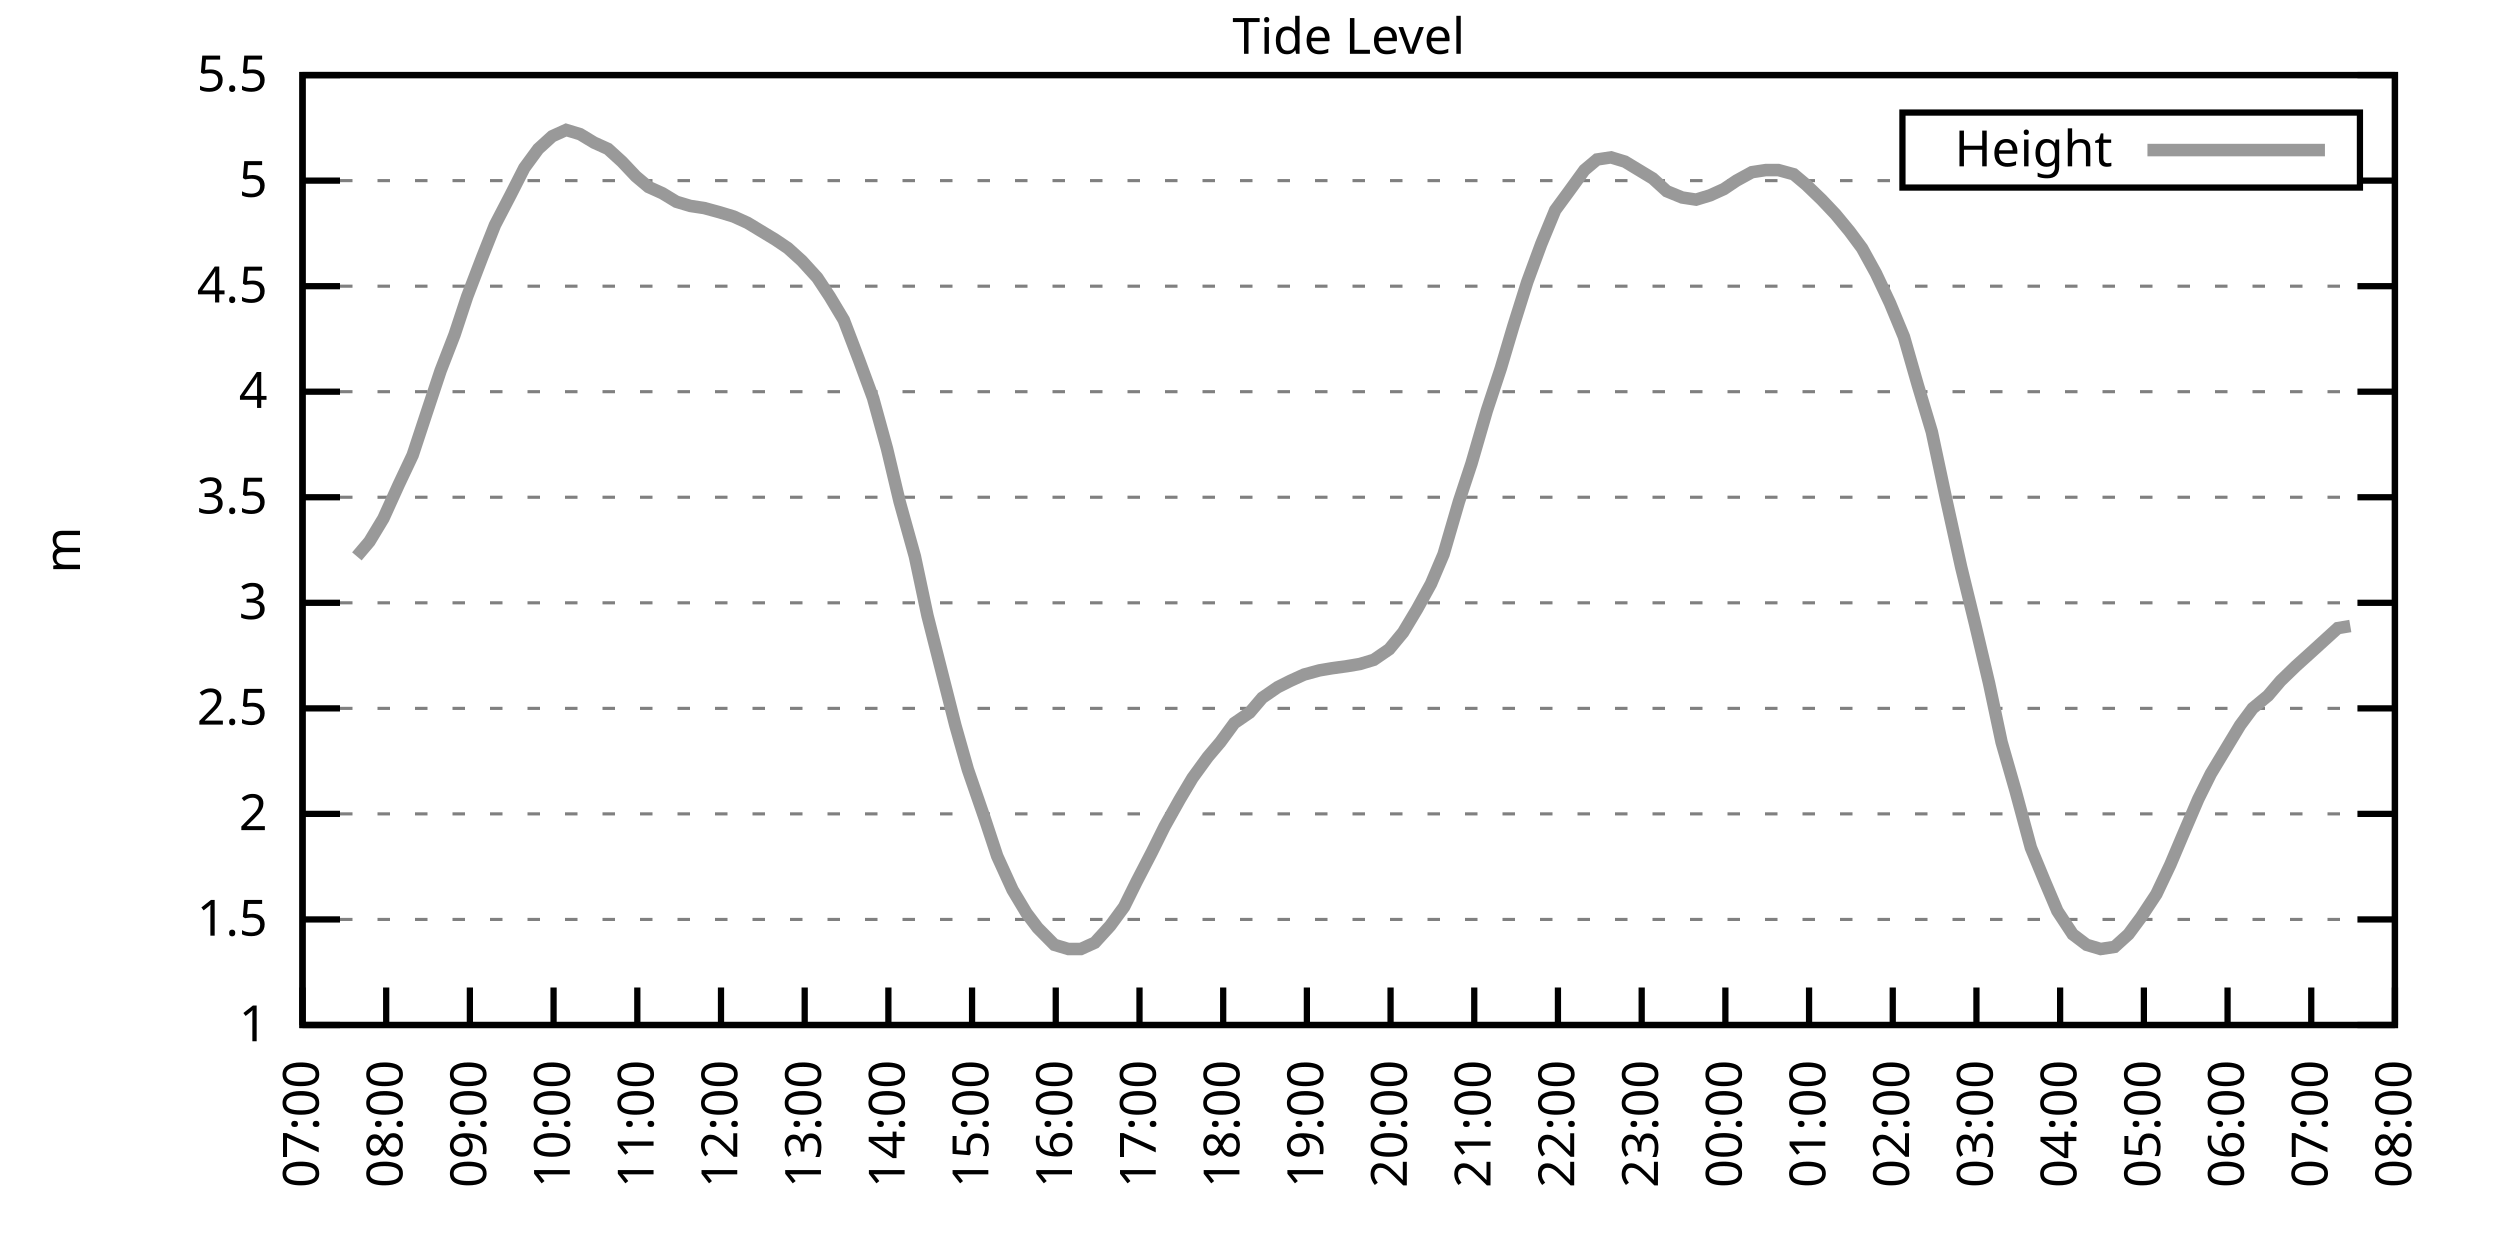
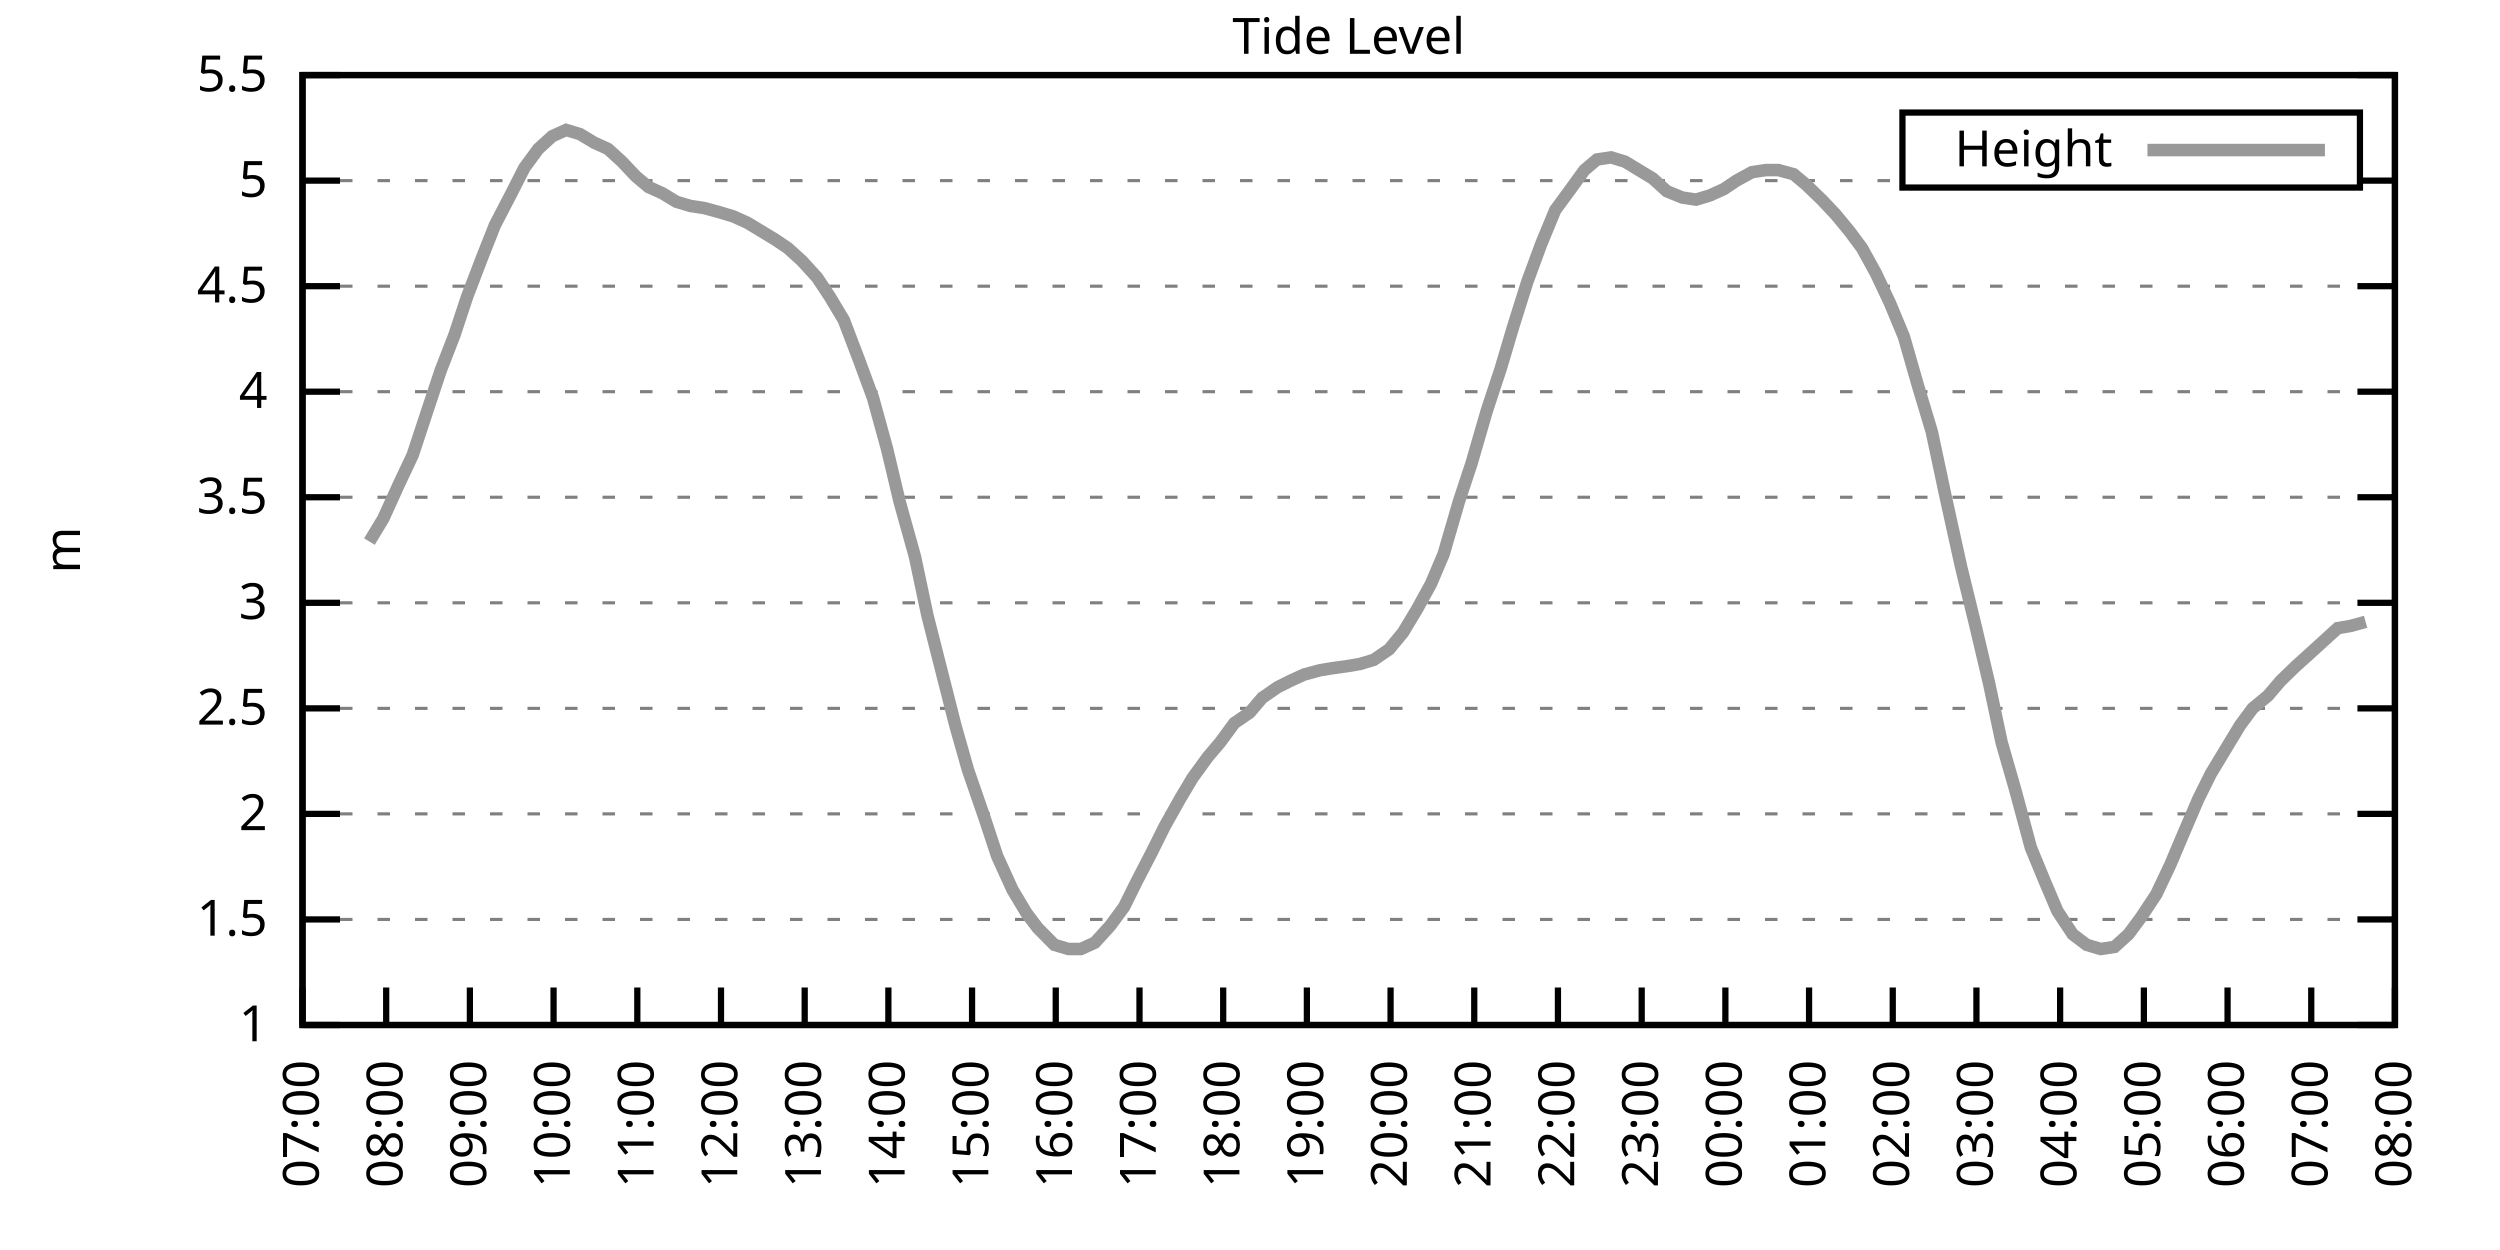
<svg xmlns="http://www.w3.org/2000/svg" xmlns:xlink="http://www.w3.org/1999/xlink" width="400" height="200" viewBox="0 0 400 200">
  <g id="gnuplot_canvas">
    <rect x="0" y="0" width="400" height="200" fill="none" />
    <defs>
      <circle id="gpDot" r="0.5" stroke-width="0.5" stroke="currentColor" />
      <path id="gpPt0" stroke-width="0.333" stroke="currentColor" d="M-1,0 h2 M0,-1 v2" />
      <path id="gpPt1" stroke-width="0.333" stroke="currentColor" d="M-1,-1 L1,1 M1,-1 L-1,1" />
      <path id="gpPt2" stroke-width="0.333" stroke="currentColor" d="M-1,0 L1,0 M0,-1 L0,1 M-1,-1 L1,1 M-1,1 L1,-1" />
      <rect id="gpPt3" stroke-width="0.333" stroke="currentColor" x="-1" y="-1" width="2" height="2" />
      <rect id="gpPt4" stroke-width="0.333" stroke="currentColor" fill="currentColor" x="-1" y="-1" width="2" height="2" />
      <circle id="gpPt5" stroke-width="0.333" stroke="currentColor" cx="0" cy="0" r="1" />
      <use xlink:href="#gpPt5" id="gpPt6" fill="currentColor" stroke="none" />
      <path id="gpPt7" stroke-width="0.333" stroke="currentColor" d="M0,-1.33 L-1.33,0.67 L1.33,0.67 z" />
      <use xlink:href="#gpPt7" id="gpPt8" fill="currentColor" stroke="none" />
      <use xlink:href="#gpPt7" id="gpPt9" stroke="currentColor" transform="rotate(180)" />
      <use xlink:href="#gpPt9" id="gpPt10" fill="currentColor" stroke="none" />
      <use xlink:href="#gpPt3" id="gpPt11" stroke="currentColor" transform="rotate(45)" />
      <use xlink:href="#gpPt11" id="gpPt12" fill="currentColor" stroke="none" />
      <path id="gpPt13" stroke-width="0.333" stroke="currentColor" d="M0,1.330 L1.265,0.411 L0.782,-1.067 L-0.782,-1.076 L-1.265,0.411 z" />
      <use xlink:href="#gpPt13" id="gpPt14" fill="currentColor" stroke="none" />
      <filter id="textbox" filterUnits="objectBoundingBox" x="0" y="0" height="1" width="1">
        <feFlood flood-color="white" flood-opacity="1" result="bgnd" />
        <feComposite in="SourceGraphic" in2="bgnd" operator="atop" />
      </filter>
      <filter id="greybox" filterUnits="objectBoundingBox" x="0" y="0" height="1" width="1">
        <feFlood flood-color="lightgrey" flood-opacity="1" result="grey" />
        <feComposite in="SourceGraphic" in2="grey" operator="atop" />
      </filter>
    </defs>
    <g fill="none" color="white" stroke="currentColor" stroke-width="1.00" stroke-linecap="butt" stroke-linejoin="miter">
</g>
    <g fill="none" color="black" stroke="currentColor" stroke-width="1.00" stroke-linecap="butt" stroke-linejoin="miter">
      <g stroke="none" shape-rendering="crispEdges">
        <polygon fill="rgb(255, 255, 255)" points="48.40,164.00 383.18,164.00 383.18,12.02 48.40,12.02 " />
      </g>
    </g>
    <g fill="none" color="black" stroke="currentColor" stroke-width="1.00" stroke-linecap="butt" stroke-linejoin="miter">
</g>
    <g fill="none" color="black" stroke="black" stroke-width="0.50" stroke-linecap="butt" stroke-linejoin="miter">
</g>
    <g fill="none" color="gray" stroke="currentColor" stroke-width="0.50" stroke-linecap="butt" stroke-linejoin="miter">
      <path stroke="gray" stroke-dasharray="2,4" class="gridline" d="M48.40,164.00 L383.19,164.00  " />
    </g>
    <g fill="none" color="gray" stroke="gray" stroke-width="1.00" stroke-linecap="butt" stroke-linejoin="miter">
</g>
    <g fill="none" color="black" stroke="currentColor" stroke-width="1.00" stroke-linecap="butt" stroke-linejoin="miter">
      <path stroke="black" d="M48.40,164.00 L54.40,164.00 M383.19,164.00 L377.19,164.00  " />
      <g transform="translate(42.80,166.60)" stroke="none" fill="black" font-family="Sans" font-size="8.00" text-anchor="end">
        <text>
          <tspan font-family="Sans"> 1</tspan>
        </text>
      </g>
    </g>
    <g fill="none" color="black" stroke="currentColor" stroke-width="1.00" stroke-linecap="butt" stroke-linejoin="miter">
</g>
    <g fill="none" color="black" stroke="black" stroke-width="0.50" stroke-linecap="butt" stroke-linejoin="miter">
</g>
    <g fill="none" color="gray" stroke="currentColor" stroke-width="0.50" stroke-linecap="butt" stroke-linejoin="miter">
      <path stroke="gray" stroke-dasharray="2,4" class="gridline" d="M48.40,147.11 L383.19,147.11  " />
    </g>
    <g fill="none" color="gray" stroke="gray" stroke-width="1.00" stroke-linecap="butt" stroke-linejoin="miter">
</g>
    <g fill="none" color="black" stroke="currentColor" stroke-width="1.00" stroke-linecap="butt" stroke-linejoin="miter">
      <path stroke="black" d="M48.40,147.11 L54.40,147.11 M383.19,147.11 L377.19,147.11  " />
      <g transform="translate(42.80,149.71)" stroke="none" fill="black" font-family="Sans" font-size="8.00" text-anchor="end">
        <text>
          <tspan font-family="Sans"> 1.5</tspan>
        </text>
      </g>
    </g>
    <g fill="none" color="black" stroke="currentColor" stroke-width="1.00" stroke-linecap="butt" stroke-linejoin="miter">
</g>
    <g fill="none" color="black" stroke="black" stroke-width="0.50" stroke-linecap="butt" stroke-linejoin="miter">
</g>
    <g fill="none" color="gray" stroke="currentColor" stroke-width="0.50" stroke-linecap="butt" stroke-linejoin="miter">
      <path stroke="gray" stroke-dasharray="2,4" class="gridline" d="M48.40,130.22 L383.19,130.22  " />
    </g>
    <g fill="none" color="gray" stroke="gray" stroke-width="1.00" stroke-linecap="butt" stroke-linejoin="miter">
</g>
    <g fill="none" color="black" stroke="currentColor" stroke-width="1.00" stroke-linecap="butt" stroke-linejoin="miter">
      <path stroke="black" d="M48.40,130.22 L54.40,130.22 M383.19,130.22 L377.19,130.22  " />
      <g transform="translate(42.80,132.82)" stroke="none" fill="black" font-family="Sans" font-size="8.00" text-anchor="end">
        <text>
          <tspan font-family="Sans"> 2</tspan>
        </text>
      </g>
    </g>
    <g fill="none" color="black" stroke="currentColor" stroke-width="1.00" stroke-linecap="butt" stroke-linejoin="miter">
</g>
    <g fill="none" color="black" stroke="black" stroke-width="0.50" stroke-linecap="butt" stroke-linejoin="miter">
</g>
    <g fill="none" color="gray" stroke="currentColor" stroke-width="0.50" stroke-linecap="butt" stroke-linejoin="miter">
      <path stroke="gray" stroke-dasharray="2,4" class="gridline" d="M48.40,113.34 L383.19,113.34  " />
    </g>
    <g fill="none" color="gray" stroke="gray" stroke-width="1.00" stroke-linecap="butt" stroke-linejoin="miter">
</g>
    <g fill="none" color="black" stroke="currentColor" stroke-width="1.00" stroke-linecap="butt" stroke-linejoin="miter">
      <path stroke="black" d="M48.40,113.34 L54.40,113.34 M383.19,113.34 L377.19,113.34  " />
      <g transform="translate(42.80,115.94)" stroke="none" fill="black" font-family="Sans" font-size="8.00" text-anchor="end">
        <text>
          <tspan font-family="Sans"> 2.5</tspan>
        </text>
      </g>
    </g>
    <g fill="none" color="black" stroke="currentColor" stroke-width="1.00" stroke-linecap="butt" stroke-linejoin="miter">
</g>
    <g fill="none" color="black" stroke="black" stroke-width="0.50" stroke-linecap="butt" stroke-linejoin="miter">
</g>
    <g fill="none" color="gray" stroke="currentColor" stroke-width="0.50" stroke-linecap="butt" stroke-linejoin="miter">
      <path stroke="gray" stroke-dasharray="2,4" class="gridline" d="M48.40,96.45 L383.19,96.45  " />
    </g>
    <g fill="none" color="gray" stroke="gray" stroke-width="1.00" stroke-linecap="butt" stroke-linejoin="miter">
</g>
    <g fill="none" color="black" stroke="currentColor" stroke-width="1.00" stroke-linecap="butt" stroke-linejoin="miter">
      <path stroke="black" d="M48.40,96.45 L54.40,96.45 M383.19,96.45 L377.19,96.45  " />
      <g transform="translate(42.80,99.05)" stroke="none" fill="black" font-family="Sans" font-size="8.00" text-anchor="end">
        <text>
          <tspan font-family="Sans"> 3</tspan>
        </text>
      </g>
    </g>
    <g fill="none" color="black" stroke="currentColor" stroke-width="1.00" stroke-linecap="butt" stroke-linejoin="miter">
</g>
    <g fill="none" color="black" stroke="black" stroke-width="0.50" stroke-linecap="butt" stroke-linejoin="miter">
</g>
    <g fill="none" color="gray" stroke="currentColor" stroke-width="0.50" stroke-linecap="butt" stroke-linejoin="miter">
      <path stroke="gray" stroke-dasharray="2,4" class="gridline" d="M48.40,79.56 L383.19,79.56  " />
    </g>
    <g fill="none" color="gray" stroke="gray" stroke-width="1.00" stroke-linecap="butt" stroke-linejoin="miter">
</g>
    <g fill="none" color="black" stroke="currentColor" stroke-width="1.00" stroke-linecap="butt" stroke-linejoin="miter">
      <path stroke="black" d="M48.40,79.56 L54.40,79.56 M383.19,79.56 L377.19,79.56  " />
      <g transform="translate(42.80,82.16)" stroke="none" fill="black" font-family="Sans" font-size="8.00" text-anchor="end">
        <text>
          <tspan font-family="Sans"> 3.5</tspan>
        </text>
      </g>
    </g>
    <g fill="none" color="black" stroke="currentColor" stroke-width="1.00" stroke-linecap="butt" stroke-linejoin="miter">
</g>
    <g fill="none" color="black" stroke="black" stroke-width="0.50" stroke-linecap="butt" stroke-linejoin="miter">
</g>
    <g fill="none" color="gray" stroke="currentColor" stroke-width="0.50" stroke-linecap="butt" stroke-linejoin="miter">
      <path stroke="gray" stroke-dasharray="2,4" class="gridline" d="M48.40,62.67 L383.19,62.67  " />
    </g>
    <g fill="none" color="gray" stroke="gray" stroke-width="1.00" stroke-linecap="butt" stroke-linejoin="miter">
</g>
    <g fill="none" color="black" stroke="currentColor" stroke-width="1.00" stroke-linecap="butt" stroke-linejoin="miter">
      <path stroke="black" d="M48.40,62.67 L54.40,62.67 M383.19,62.67 L377.19,62.67  " />
      <g transform="translate(42.80,65.27)" stroke="none" fill="black" font-family="Sans" font-size="8.00" text-anchor="end">
        <text>
          <tspan font-family="Sans"> 4</tspan>
        </text>
      </g>
    </g>
    <g fill="none" color="black" stroke="currentColor" stroke-width="1.00" stroke-linecap="butt" stroke-linejoin="miter">
</g>
    <g fill="none" color="black" stroke="black" stroke-width="0.50" stroke-linecap="butt" stroke-linejoin="miter">
</g>
    <g fill="none" color="gray" stroke="currentColor" stroke-width="0.50" stroke-linecap="butt" stroke-linejoin="miter">
      <path stroke="gray" stroke-dasharray="2,4" class="gridline" d="M48.40,45.79 L383.19,45.79  " />
    </g>
    <g fill="none" color="gray" stroke="gray" stroke-width="1.00" stroke-linecap="butt" stroke-linejoin="miter">
</g>
    <g fill="none" color="black" stroke="currentColor" stroke-width="1.00" stroke-linecap="butt" stroke-linejoin="miter">
      <path stroke="black" d="M48.40,45.79 L54.40,45.79 M383.19,45.79 L377.19,45.79  " />
      <g transform="translate(42.80,48.39)" stroke="none" fill="black" font-family="Sans" font-size="8.00" text-anchor="end">
        <text>
          <tspan font-family="Sans"> 4.5</tspan>
        </text>
      </g>
    </g>
    <g fill="none" color="black" stroke="currentColor" stroke-width="1.00" stroke-linecap="butt" stroke-linejoin="miter">
</g>
    <g fill="none" color="black" stroke="black" stroke-width="0.50" stroke-linecap="butt" stroke-linejoin="miter">
</g>
    <g fill="none" color="gray" stroke="currentColor" stroke-width="0.50" stroke-linecap="butt" stroke-linejoin="miter">
      <path stroke="gray" stroke-dasharray="2,4" class="gridline" d="M48.40,28.90 L304.39,28.90 M377.59,28.90 L383.19,28.90  " />
    </g>
    <g fill="none" color="gray" stroke="gray" stroke-width="1.00" stroke-linecap="butt" stroke-linejoin="miter">
</g>
    <g fill="none" color="black" stroke="currentColor" stroke-width="1.00" stroke-linecap="butt" stroke-linejoin="miter">
      <path stroke="black" d="M48.40,28.90 L54.40,28.90 M383.19,28.90 L377.19,28.90  " />
      <g transform="translate(42.80,31.50)" stroke="none" fill="black" font-family="Sans" font-size="8.00" text-anchor="end">
        <text>
          <tspan font-family="Sans"> 5</tspan>
        </text>
      </g>
    </g>
    <g fill="none" color="black" stroke="currentColor" stroke-width="1.00" stroke-linecap="butt" stroke-linejoin="miter">
</g>
    <g fill="none" color="black" stroke="black" stroke-width="0.50" stroke-linecap="butt" stroke-linejoin="miter">
</g>
    <g fill="none" color="gray" stroke="currentColor" stroke-width="0.50" stroke-linecap="butt" stroke-linejoin="miter">
      <path stroke="gray" stroke-dasharray="2,4" class="gridline" d="M48.40,12.01 L383.19,12.01  " />
    </g>
    <g fill="none" color="gray" stroke="gray" stroke-width="1.00" stroke-linecap="butt" stroke-linejoin="miter">
</g>
    <g fill="none" color="black" stroke="currentColor" stroke-width="1.00" stroke-linecap="butt" stroke-linejoin="miter">
      <path stroke="black" d="M48.40,12.01 L54.40,12.01 M383.19,12.01 L377.19,12.01  " />
      <g transform="translate(42.80,14.61)" stroke="none" fill="black" font-family="Sans" font-size="8.00" text-anchor="end">
        <text>
          <tspan font-family="Sans"> 5.5</tspan>
        </text>
      </g>
    </g>
    <g fill="none" color="black" stroke="currentColor" stroke-width="1.00" stroke-linecap="butt" stroke-linejoin="miter">
      <path stroke="black" d="M48.40,164.00 L48.40,158.00  " />
      <g transform="translate(51.00,169.60) rotate(270.00)" stroke="none" fill="black" font-family="Sans" font-size="8.00" text-anchor="end">
        <text>
          <tspan font-family="Sans">07:00</tspan>
        </text>
      </g>
    </g>
    <g fill="none" color="black" stroke="currentColor" stroke-width="1.00" stroke-linecap="butt" stroke-linejoin="miter">
      <path stroke="black" d="M61.79,164.00 L61.79,158.00  " />
      <g transform="translate(64.39,169.60) rotate(270.00)" stroke="none" fill="black" font-family="Sans" font-size="8.00" text-anchor="end">
        <text>
          <tspan font-family="Sans">08:00</tspan>
        </text>
      </g>
    </g>
    <g fill="none" color="black" stroke="currentColor" stroke-width="1.00" stroke-linecap="butt" stroke-linejoin="miter">
      <path stroke="black" d="M75.18,164.00 L75.18,158.00  " />
      <g transform="translate(77.78,169.60) rotate(270.00)" stroke="none" fill="black" font-family="Sans" font-size="8.00" text-anchor="end">
        <text>
          <tspan font-family="Sans">09:00</tspan>
        </text>
      </g>
    </g>
    <g fill="none" color="black" stroke="currentColor" stroke-width="1.00" stroke-linecap="butt" stroke-linejoin="miter">
      <path stroke="black" d="M88.57,164.00 L88.57,158.00  " />
      <g transform="translate(91.17,169.60) rotate(270.00)" stroke="none" fill="black" font-family="Sans" font-size="8.00" text-anchor="end">
        <text>
          <tspan font-family="Sans">10:00</tspan>
        </text>
      </g>
    </g>
    <g fill="none" color="black" stroke="currentColor" stroke-width="1.00" stroke-linecap="butt" stroke-linejoin="miter">
      <path stroke="black" d="M101.97,164.00 L101.97,158.00  " />
      <g transform="translate(104.57,169.60) rotate(270.00)" stroke="none" fill="black" font-family="Sans" font-size="8.00" text-anchor="end">
        <text>
          <tspan font-family="Sans">11:00</tspan>
        </text>
      </g>
    </g>
    <g fill="none" color="black" stroke="currentColor" stroke-width="1.00" stroke-linecap="butt" stroke-linejoin="miter">
      <path stroke="black" d="M115.36,164.00 L115.36,158.00  " />
      <g transform="translate(117.96,169.60) rotate(270.00)" stroke="none" fill="black" font-family="Sans" font-size="8.00" text-anchor="end">
        <text>
          <tspan font-family="Sans">12:00</tspan>
        </text>
      </g>
    </g>
    <g fill="none" color="black" stroke="currentColor" stroke-width="1.00" stroke-linecap="butt" stroke-linejoin="miter">
      <path stroke="black" d="M128.75,164.00 L128.75,158.00  " />
      <g transform="translate(131.35,169.60) rotate(270.00)" stroke="none" fill="black" font-family="Sans" font-size="8.00" text-anchor="end">
        <text>
          <tspan font-family="Sans">13:00</tspan>
        </text>
      </g>
    </g>
    <g fill="none" color="black" stroke="currentColor" stroke-width="1.00" stroke-linecap="butt" stroke-linejoin="miter">
      <path stroke="black" d="M142.14,164.00 L142.14,158.00  " />
      <g transform="translate(144.74,169.60) rotate(270.00)" stroke="none" fill="black" font-family="Sans" font-size="8.00" text-anchor="end">
        <text>
          <tspan font-family="Sans">14:00</tspan>
        </text>
      </g>
    </g>
    <g fill="none" color="black" stroke="currentColor" stroke-width="1.00" stroke-linecap="butt" stroke-linejoin="miter">
      <path stroke="black" d="M155.53,164.00 L155.53,158.00  " />
      <g transform="translate(158.13,169.60) rotate(270.00)" stroke="none" fill="black" font-family="Sans" font-size="8.00" text-anchor="end">
        <text>
          <tspan font-family="Sans">15:00</tspan>
        </text>
      </g>
    </g>
    <g fill="none" color="black" stroke="currentColor" stroke-width="1.00" stroke-linecap="butt" stroke-linejoin="miter">
      <path stroke="black" d="M168.92,164.00 L168.92,158.00  " />
      <g transform="translate(171.52,169.60) rotate(270.00)" stroke="none" fill="black" font-family="Sans" font-size="8.00" text-anchor="end">
        <text>
          <tspan font-family="Sans">16:00</tspan>
        </text>
      </g>
    </g>
    <g fill="none" color="black" stroke="currentColor" stroke-width="1.00" stroke-linecap="butt" stroke-linejoin="miter">
      <path stroke="black" d="M182.32,164.00 L182.32,158.00  " />
      <g transform="translate(184.92,169.60) rotate(270.00)" stroke="none" fill="black" font-family="Sans" font-size="8.00" text-anchor="end">
        <text>
          <tspan font-family="Sans">17:00</tspan>
        </text>
      </g>
    </g>
    <g fill="none" color="black" stroke="currentColor" stroke-width="1.00" stroke-linecap="butt" stroke-linejoin="miter">
      <path stroke="black" d="M195.71,164.00 L195.71,158.00  " />
      <g transform="translate(198.31,169.60) rotate(270.00)" stroke="none" fill="black" font-family="Sans" font-size="8.00" text-anchor="end">
        <text>
          <tspan font-family="Sans">18:00</tspan>
        </text>
      </g>
    </g>
    <g fill="none" color="black" stroke="currentColor" stroke-width="1.00" stroke-linecap="butt" stroke-linejoin="miter">
      <path stroke="black" d="M209.10,164.00 L209.10,158.00  " />
      <g transform="translate(211.70,169.60) rotate(270.00)" stroke="none" fill="black" font-family="Sans" font-size="8.00" text-anchor="end">
        <text>
          <tspan font-family="Sans">19:00</tspan>
        </text>
      </g>
    </g>
    <g fill="none" color="black" stroke="currentColor" stroke-width="1.00" stroke-linecap="butt" stroke-linejoin="miter">
      <path stroke="black" d="M222.49,164.00 L222.49,158.00  " />
      <g transform="translate(225.09,169.60) rotate(270.00)" stroke="none" fill="black" font-family="Sans" font-size="8.00" text-anchor="end">
        <text>
          <tspan font-family="Sans">20:00</tspan>
        </text>
      </g>
    </g>
    <g fill="none" color="black" stroke="currentColor" stroke-width="1.00" stroke-linecap="butt" stroke-linejoin="miter">
      <path stroke="black" d="M235.88,164.00 L235.88,158.00  " />
      <g transform="translate(238.48,169.60) rotate(270.00)" stroke="none" fill="black" font-family="Sans" font-size="8.00" text-anchor="end">
        <text>
          <tspan font-family="Sans">21:00</tspan>
        </text>
      </g>
    </g>
    <g fill="none" color="black" stroke="currentColor" stroke-width="1.00" stroke-linecap="butt" stroke-linejoin="miter">
      <path stroke="black" d="M249.27,164.00 L249.27,158.00  " />
      <g transform="translate(251.87,169.60) rotate(270.00)" stroke="none" fill="black" font-family="Sans" font-size="8.00" text-anchor="end">
        <text>
          <tspan font-family="Sans">22:00</tspan>
        </text>
      </g>
    </g>
    <g fill="none" color="black" stroke="currentColor" stroke-width="1.00" stroke-linecap="butt" stroke-linejoin="miter">
      <path stroke="black" d="M262.67,164.00 L262.67,158.00  " />
      <g transform="translate(265.27,169.60) rotate(270.00)" stroke="none" fill="black" font-family="Sans" font-size="8.00" text-anchor="end">
        <text>
          <tspan font-family="Sans">23:00</tspan>
        </text>
      </g>
    </g>
    <g fill="none" color="black" stroke="currentColor" stroke-width="1.00" stroke-linecap="butt" stroke-linejoin="miter">
      <path stroke="black" d="M276.06,164.00 L276.06,158.00  " />
      <g transform="translate(278.66,169.60) rotate(270.00)" stroke="none" fill="black" font-family="Sans" font-size="8.00" text-anchor="end">
        <text>
          <tspan font-family="Sans">00:00</tspan>
        </text>
      </g>
    </g>
    <g fill="none" color="black" stroke="currentColor" stroke-width="1.00" stroke-linecap="butt" stroke-linejoin="miter">
      <path stroke="black" d="M289.45,164.00 L289.45,158.00  " />
      <g transform="translate(292.05,169.60) rotate(270.00)" stroke="none" fill="black" font-family="Sans" font-size="8.00" text-anchor="end">
        <text>
          <tspan font-family="Sans">01:00</tspan>
        </text>
      </g>
    </g>
    <g fill="none" color="black" stroke="currentColor" stroke-width="1.00" stroke-linecap="butt" stroke-linejoin="miter">
      <path stroke="black" d="M302.84,164.00 L302.84,158.00  " />
      <g transform="translate(305.44,169.60) rotate(270.00)" stroke="none" fill="black" font-family="Sans" font-size="8.00" text-anchor="end">
        <text>
          <tspan font-family="Sans">02:00</tspan>
        </text>
      </g>
    </g>
    <g fill="none" color="black" stroke="currentColor" stroke-width="1.00" stroke-linecap="butt" stroke-linejoin="miter">
      <path stroke="black" d="M316.23,164.00 L316.23,158.00  " />
      <g transform="translate(318.83,169.60) rotate(270.00)" stroke="none" fill="black" font-family="Sans" font-size="8.00" text-anchor="end">
        <text>
          <tspan font-family="Sans">03:00</tspan>
        </text>
      </g>
    </g>
    <g fill="none" color="black" stroke="currentColor" stroke-width="1.00" stroke-linecap="butt" stroke-linejoin="miter">
      <path stroke="black" d="M329.62,164.00 L329.62,158.00  " />
      <g transform="translate(332.22,169.60) rotate(270.00)" stroke="none" fill="black" font-family="Sans" font-size="8.00" text-anchor="end">
        <text>
          <tspan font-family="Sans">04:00</tspan>
        </text>
      </g>
    </g>
    <g fill="none" color="black" stroke="currentColor" stroke-width="1.00" stroke-linecap="butt" stroke-linejoin="miter">
      <path stroke="black" d="M343.02,164.00 L343.02,158.00  " />
      <g transform="translate(345.62,169.60) rotate(270.00)" stroke="none" fill="black" font-family="Sans" font-size="8.00" text-anchor="end">
        <text>
          <tspan font-family="Sans">05:00</tspan>
        </text>
      </g>
    </g>
    <g fill="none" color="black" stroke="currentColor" stroke-width="1.00" stroke-linecap="butt" stroke-linejoin="miter">
      <path stroke="black" d="M356.41,164.00 L356.41,158.00  " />
      <g transform="translate(359.01,169.60) rotate(270.00)" stroke="none" fill="black" font-family="Sans" font-size="8.00" text-anchor="end">
        <text>
          <tspan font-family="Sans">06:00</tspan>
        </text>
      </g>
    </g>
    <g fill="none" color="black" stroke="currentColor" stroke-width="1.00" stroke-linecap="butt" stroke-linejoin="miter">
      <path stroke="black" d="M369.80,164.00 L369.80,158.00  " />
      <g transform="translate(372.40,169.60) rotate(270.00)" stroke="none" fill="black" font-family="Sans" font-size="8.00" text-anchor="end">
        <text>
          <tspan font-family="Sans">07:00</tspan>
        </text>
      </g>
    </g>
    <g fill="none" color="black" stroke="currentColor" stroke-width="1.00" stroke-linecap="butt" stroke-linejoin="miter">
      <path stroke="black" d="M383.19,164.00 L383.19,158.00  " />
      <g transform="translate(385.79,169.60) rotate(270.00)" stroke="none" fill="black" font-family="Sans" font-size="8.00" text-anchor="end">
        <text>
          <tspan font-family="Sans">08:00</tspan>
        </text>
      </g>
    </g>
    <g fill="none" color="black" stroke="currentColor" stroke-width="1.00" stroke-linecap="butt" stroke-linejoin="miter">
</g>
    <g fill="none" color="black" stroke="currentColor" stroke-width="1.00" stroke-linecap="butt" stroke-linejoin="miter">
      <path stroke="black" d="M48.40,12.01 L48.40,164.00 L383.19,164.00 L383.19,12.01 L48.40,12.01 Z  " />
    </g>
    <g fill="none" color="black" stroke="currentColor" stroke-width="1.00" stroke-linecap="butt" stroke-linejoin="miter">
</g>
    <g fill="none" color="black" stroke="currentColor" stroke-width="1.00" stroke-linecap="butt" stroke-linejoin="miter">
      <path stroke="black" d="M304.39,30.01 L304.39,18.01 L377.59,18.01 L377.59,30.01 L304.39,30.01 Z  " />
    </g>
    <g id="Tide_level_plot_1">
      <g fill="none" color="white" stroke="black" stroke-width="2.00" stroke-linecap="butt" stroke-linejoin="miter">
</g>
      <g fill="none" color="black" stroke="currentColor" stroke-width="2.00" stroke-linecap="butt" stroke-linejoin="miter">
        <g transform="translate(337.99,26.61)" stroke="none" fill="black" font-family="Sans" font-size="8.00" text-anchor="end">
          <text>
            <tspan font-family="Sans">Height</tspan>
          </text>
        </g>
      </g>
      <g fill="none" color="black" stroke="currentColor" stroke-width="2.00" stroke-linecap="butt" stroke-linejoin="miter">
-         <path stroke="rgb(153, 153, 153)" d="M343.59,24.01 L371.99,24.01 M57.10,89.02 L59.11,86.65 L61.35,82.94 L63.80,77.53 L66.03,72.81 L68.26,66.05   L70.50,59.30 L72.73,53.55 L74.74,47.47 L77.19,41.06 L79.20,35.99 L81.66,31.26 L83.89,26.87 L86.12,23.83   L88.35,21.80 L90.58,20.79 L92.82,21.47 L95.05,22.82 L97.28,23.83 L99.51,25.86 L101.74,28.22 L103.75,29.91   L105.98,30.92 L108.22,32.28 L110.45,32.95 L112.68,33.29 L115.13,33.96 L117.37,34.64 L119.60,35.65 L121.83,37.00   L124.06,38.35 L126.07,39.71 L128.30,41.73 L130.76,44.43 L132.77,47.47 L135.00,51.19 L137.45,57.61 L139.69,63.69   L141.92,71.79 L143.93,80.24 L146.38,89.02 L148.39,98.48 L150.62,107.26 L152.85,116.04 L154.86,123.13 L157.54,130.90   L159.55,136.98 L162.01,142.38 L164.24,146.10 L166.02,148.46 L168.70,151.17 L170.93,151.84 L172.94,151.84 L175.17,150.83   L177.63,148.13 L179.86,145.09 L181.87,141.03 L184.32,136.30 L186.33,132.25 L188.79,127.86 L190.80,124.48 L193.25,121.11   L195.26,118.74 L197.49,115.70 L199.95,114.01 L201.96,111.65 L204.41,109.96 L206.42,108.95 L208.65,107.93 L211.11,107.26   L213.12,106.92 L215.57,106.58 L217.58,106.24 L219.81,105.57 L222.27,103.88 L224.50,101.18 L226.73,97.46 L228.96,93.41   L230.97,88.68 L233.43,80.24 L235.44,74.16 L237.89,65.71 L240.12,58.96 L242.13,52.20 L244.36,45.11 L246.60,39.03   L248.83,33.63 L251.06,30.59 L253.51,27.21 L255.52,25.52 L257.76,25.18 L259.99,25.86 L262.22,27.21 L264.45,28.56   L266.68,30.59 L269.14,31.60 L271.37,31.94 L273.60,31.26 L275.83,30.25 L277.84,28.90 L280.30,27.55 L282.53,27.21   L284.54,27.21 L286.99,27.88 L289.00,29.57 L291.46,31.94 L293.69,34.30 L295.92,37.00 L297.93,39.71 L300.16,43.76   L302.39,48.49 L304.63,53.89 L306.86,61.66 L309.09,69.09 L311.32,79.56 L313.78,90.71 L316.01,99.83 L318.24,109.28   L320.25,118.74 L322.48,126.51 L324.94,135.63 L327.17,141.03 L329.18,145.76 L331.63,149.48 L333.86,151.17 L336.10,151.84   L338.33,151.50 L340.56,149.48 L342.57,146.77 L345.02,143.06 L347.26,138.33 L349.26,133.60 L351.72,127.86 L353.73,123.81   L356.18,119.75 L358.42,116.04 L360.42,113.34 L362.88,111.31 L364.89,108.95 L367.34,106.58 L369.58,104.56 L371.81,102.53   L374.04,100.50 L376.05,100.16  " />
+         <path stroke="rgb(153, 153, 153)" d="M343.59,24.01 L371.99,24.01 M59.11,86.65 L61.35,82.94 L63.80,77.53 L66.03,72.81 L68.26,66.05 L70.50,59.30   L72.73,53.55 L74.74,47.47 L77.19,41.06 L79.20,35.99 L81.66,31.26 L83.89,26.87 L86.12,23.83 L88.35,21.80   L90.58,20.79 L92.82,21.47 L95.05,22.82 L97.28,23.83 L99.51,25.86 L101.74,28.22 L103.75,29.91 L105.98,30.92   L108.22,32.28 L110.45,32.95 L112.68,33.29 L115.13,33.96 L117.37,34.64 L119.60,35.65 L121.83,37.00 L124.06,38.35   L126.07,39.71 L128.30,41.73 L130.76,44.43 L132.77,47.47 L135.00,51.19 L137.45,57.61 L139.69,63.69 L141.92,71.79   L143.93,80.24 L146.38,89.02 L148.39,98.48 L150.62,107.26 L152.85,116.04 L154.86,123.13 L157.54,130.90 L159.55,136.98   L162.01,142.38 L164.24,146.10 L166.02,148.46 L168.70,151.17 L170.93,151.84 L172.94,151.84 L175.17,150.83 L177.63,148.13   L179.86,145.09 L181.87,141.03 L184.32,136.30 L186.33,132.25 L188.79,127.86 L190.80,124.48 L193.25,121.11 L195.26,118.74   L197.49,115.70 L199.95,114.01 L201.96,111.65 L204.41,109.96 L206.42,108.95 L208.65,107.93 L211.11,107.26 L213.12,106.92   L215.57,106.58 L217.58,106.24 L219.81,105.57 L222.27,103.88 L224.50,101.18 L226.73,97.46 L228.96,93.41 L230.97,88.68   L233.43,80.24 L235.44,74.16 L237.89,65.71 L240.12,58.96 L242.13,52.20 L244.36,45.11 L246.60,39.03 L248.83,33.63   L251.06,30.59 L253.51,27.21 L255.52,25.52 L257.76,25.18 L259.99,25.86 L262.22,27.21 L264.45,28.56 L266.68,30.59   L269.14,31.60 L271.37,31.94 L273.60,31.26 L275.83,30.25 L277.84,28.90 L280.30,27.55 L282.53,27.21 L284.54,27.21   L286.99,27.88 L289.00,29.57 L291.46,31.94 L293.69,34.30 L295.92,37.00 L297.93,39.71 L300.16,43.76 L302.39,48.49   L304.63,53.89 L306.86,61.66 L309.09,69.09 L311.32,79.56 L313.78,90.71 L316.01,99.83 L318.24,109.28 L320.25,118.74   L322.48,126.51 L324.94,135.63 L327.17,141.03 L329.18,145.76 L331.63,149.48 L333.86,151.17 L336.10,151.84 L338.33,151.50   L340.56,149.48 L342.57,146.77 L345.02,143.06 L347.26,138.33 L349.26,133.60 L351.72,127.86 L353.73,123.81 L356.18,119.75   L358.42,116.04 L360.42,113.34 L362.88,111.31 L364.89,108.95 L367.34,106.58 L369.58,104.56 L371.81,102.53 L374.04,100.50   L376.05,100.16 L378.50,99.49  " />
      </g>
    </g>
    <g fill="none" color="black" stroke="currentColor" stroke-width="2.00" stroke-linecap="butt" stroke-linejoin="miter">
</g>
    <g fill="none" color="black" stroke="black" stroke-width="1.00" stroke-linecap="butt" stroke-linejoin="miter">
</g>
    <g fill="none" color="black" stroke="currentColor" stroke-width="1.00" stroke-linecap="butt" stroke-linejoin="miter">
      <path stroke="black" d="M48.40,12.01 L48.40,164.00 L383.19,164.00 L383.19,12.01 L48.40,12.01 Z  " />
      <g transform="translate(12.80,88.01) rotate(270.00)" stroke="none" fill="black" font-family="Sans" font-size="8.00" text-anchor="middle">
        <text>
          <tspan font-family="Sans">m</tspan>
        </text>
      </g>
    </g>
    <g fill="none" color="black" stroke="currentColor" stroke-width="1.00" stroke-linecap="butt" stroke-linejoin="miter">
</g>
    <g fill="none" color="black" stroke="currentColor" stroke-width="1.00" stroke-linecap="butt" stroke-linejoin="miter">
      <g transform="translate(215.79,8.61)" stroke="none" fill="black" font-family="Sans" font-size="8.00" text-anchor="middle">
        <text>
          <tspan font-family="Sans">Tide Level</tspan>
        </text>
      </g>
    </g>
    <g fill="none" color="black" stroke="currentColor" stroke-width="1.00" stroke-linecap="butt" stroke-linejoin="miter">
</g>
  </g>
</svg>
